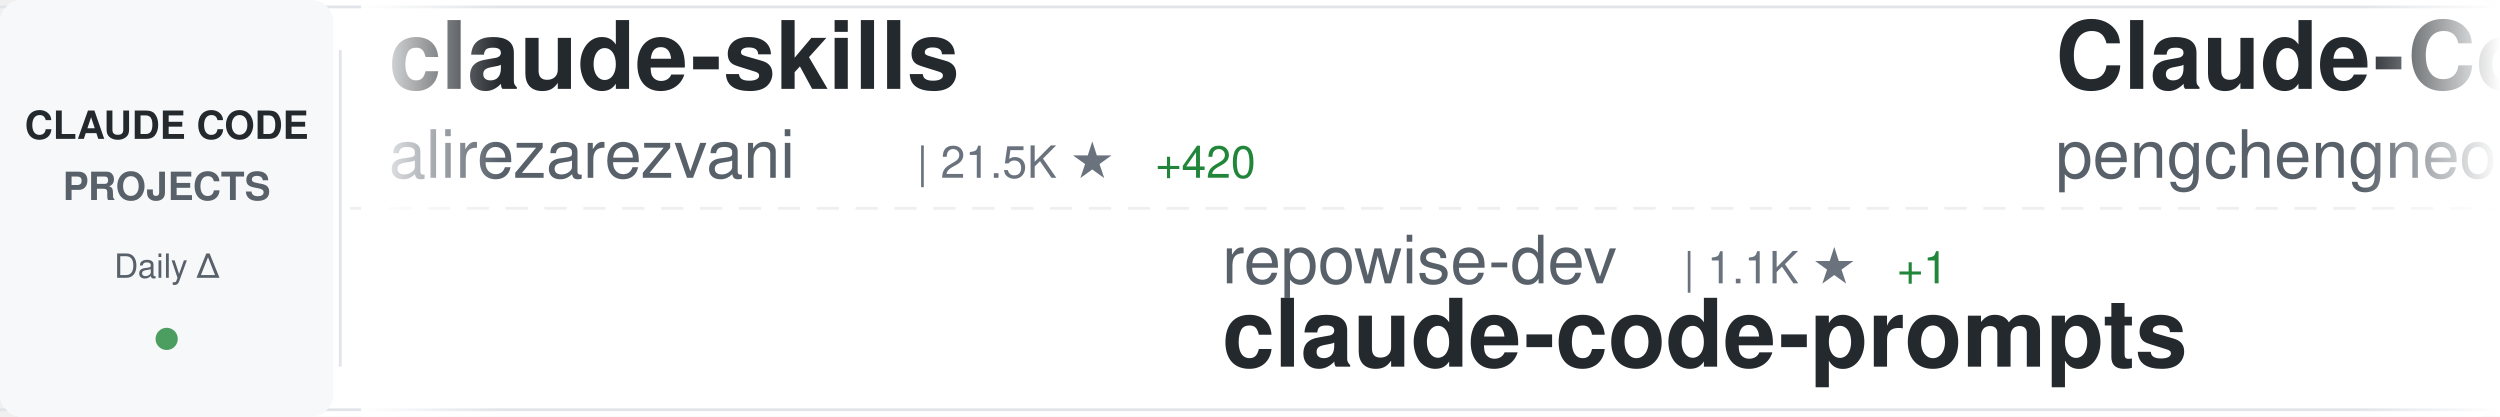
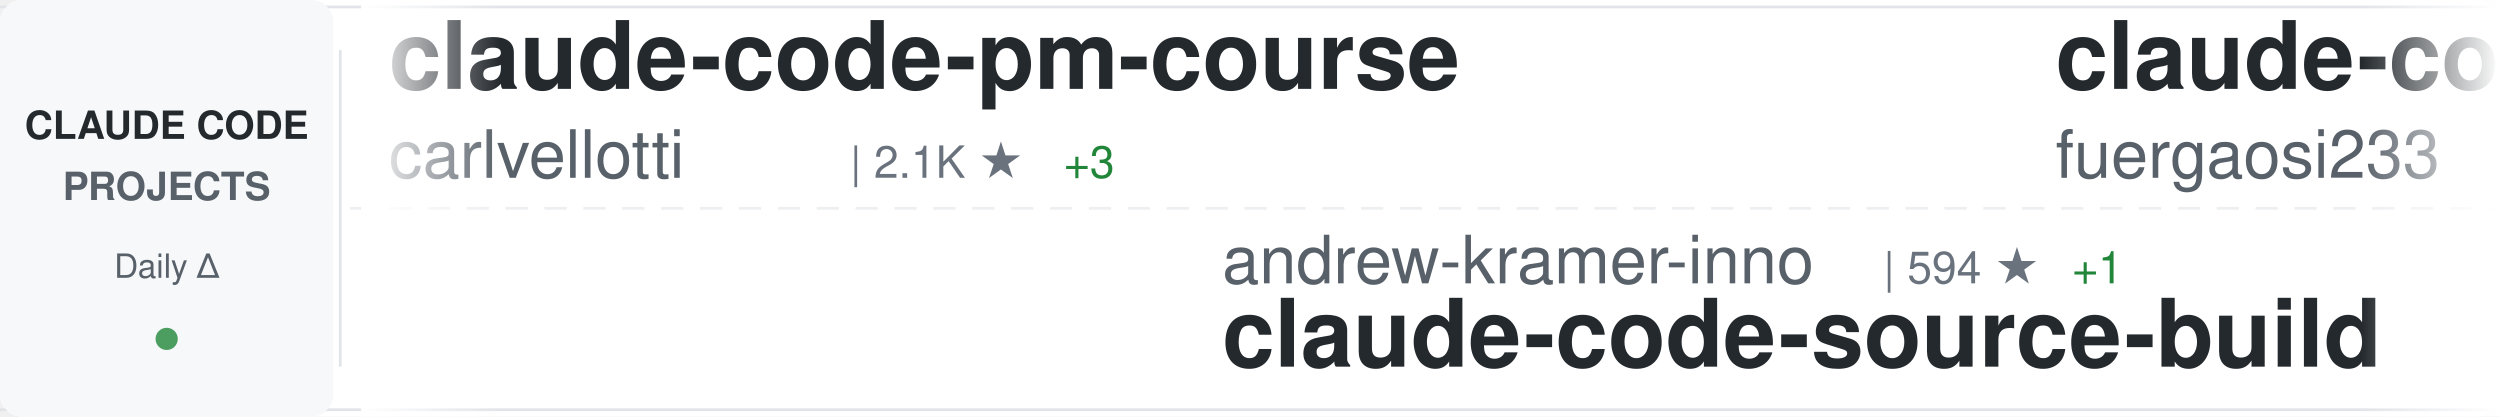
<svg xmlns="http://www.w3.org/2000/svg" width="900" height="150">
  <defs>
    <linearGradient id="awesomeLeftFade" x1="0%" y1="0%" x2="100%" y2="0%">
      <stop offset="0%" style="stop-color:#ffffff;stop-opacity:1" />
      <stop offset="100%" style="stop-color:#ffffff;stop-opacity:0" />
    </linearGradient>
    <linearGradient id="awesomeRightFade" x1="0%" y1="0%" x2="100%" y2="0%">
      <stop offset="0%" style="stop-color:#ffffff;stop-opacity:0" />
      <stop offset="100%" style="stop-color:#ffffff;stop-opacity:1" />
    </linearGradient>
  </defs>
  <rect width="900" height="150" fill="#ffffff" rx="8" />
  <rect x="0" y="2" width="900" height="1" fill="#e1e4e8" />
  <rect x="0" y="147" width="900" height="1" fill="#e1e4e8" />
  <line x1="0" y1="75" x2="900" y2="75" stroke="#e1e4e8" stroke-width="1" stroke-dasharray="8 6" opacity="0.6" />
  <rect x="0" y="0" width="120" height="150" fill="#f6f8fa" rx="8" />
  <text x="60" y="50" font-family="-apple-system, BlinkMacSystemFont, 'Segoe UI', Helvetica, Arial, sans-serif" font-size="14" font-weight="600" fill="#24292e" text-anchor="middle">CLAUDE CODE</text>
  <text x="60" y="72" font-family="-apple-system, BlinkMacSystemFont, 'Segoe UI', Helvetica, Arial, sans-serif" font-size="14" font-weight="600" fill="#586069" text-anchor="middle">PROJECTS</text>
  <text x="60" y="100" font-family="-apple-system, BlinkMacSystemFont, 'Segoe UI', Helvetica, Arial, sans-serif" font-size="12" font-weight="500" fill="#586069" text-anchor="middle">Daily Δ</text>
  <circle cx="60" cy="122" r="4" fill="#22863a" opacity="0.8" />
  <rect x="122" y="18" width="1" height="114" fill="#e1e4e8" />
  <clipPath id="awesomeTickerClip">
    <rect x="130" y="0" width="770" height="150" />
  </clipPath>
  <g clip-path="url(#awesomeTickerClip)">
    <g id="awesomeTickerItems">
      <animateTransform attributeName="transform" attributeType="XML" type="translate" from="0 0" to="-3000 0" dur="54s" repeatCount="indefinite" />
      <g transform="translate(0, 0)">
-         <text x="140" y="32" font-family="-apple-system, BlinkMacSystemFont, 'Segoe UI', Helvetica, Arial, sans-serif" font-size="34" font-weight="600" fill="#24292e">claude-skills</text>
-         <text x="140" y="64" font-family="-apple-system, BlinkMacSystemFont, 'Segoe UI', Helvetica, Arial, sans-serif" font-size="24" font-weight="400" fill="#586069">alirezarezvani</text>
-         <text x="330" y="64" font-family="-apple-system, BlinkMacSystemFont, 'Segoe UI', Helvetica, Arial, sans-serif" font-size="16" font-weight="500" fill="#6a737d">| 21.5K ★</text>
-         <text x="416" y="64" font-family="-apple-system, BlinkMacSystemFont, 'Segoe UI', Helvetica, Arial, sans-serif" font-size="16" font-weight="500" fill="#22863a"> +420</text>
-       </g>
-       <g transform="translate(300, 0)">
-         <text x="140" y="102" font-family="-apple-system, BlinkMacSystemFont, 'Segoe UI', Helvetica, Arial, sans-serif" font-size="24" font-weight="400" fill="#586069">repowise-dev</text>
-         <text x="306" y="102" font-family="-apple-system, BlinkMacSystemFont, 'Segoe UI', Helvetica, Arial, sans-serif" font-size="16" font-weight="500" fill="#6a737d">| 1.1K ★</text>
-         <text x="383" y="102" font-family="-apple-system, BlinkMacSystemFont, 'Segoe UI', Helvetica, Arial, sans-serif" font-size="16" font-weight="500" fill="#22863a"> +1</text>
-         <text x="140" y="132" font-family="-apple-system, BlinkMacSystemFont, 'Segoe UI', Helvetica, Arial, sans-serif" font-size="34" font-weight="600" fill="#24292e">claude-code-prompts</text>
-       </g>
-       <g transform="translate(600, 0)">
-         <text x="140" y="32" font-family="-apple-system, BlinkMacSystemFont, 'Segoe UI', Helvetica, Arial, sans-serif" font-size="34" font-weight="600" fill="#24292e">Claude-Code</text>
-         <text x="140" y="64" font-family="-apple-system, BlinkMacSystemFont, 'Segoe UI', Helvetica, Arial, sans-serif" font-size="24" font-weight="400" fill="#586069">pengchengneo</text>
-         <text x="306" y="64" font-family="-apple-system, BlinkMacSystemFont, 'Segoe UI', Helvetica, Arial, sans-serif" font-size="16" font-weight="500" fill="#6a737d">| 1.6K ★</text>
-         <text x="383" y="64" font-family="-apple-system, BlinkMacSystemFont, 'Segoe UI', Helvetica, Arial, sans-serif" font-size="16" font-weight="500" fill="#22863a"> +3</text>
-       </g>
-       <g transform="translate(900, 0)">
-         <text x="140" y="102" font-family="-apple-system, BlinkMacSystemFont, 'Segoe UI', Helvetica, Arial, sans-serif" font-size="24" font-weight="400" fill="#586069">ponponon</text>
-         <text x="258" y="102" font-family="-apple-system, BlinkMacSystemFont, 'Segoe UI', Helvetica, Arial, sans-serif" font-size="16" font-weight="500" fill="#6a737d">| 2.3K ★</text>
-         <text x="335" y="102" font-family="-apple-system, BlinkMacSystemFont, 'Segoe UI', Helvetica, Arial, sans-serif" font-size="16" font-weight="500" fill="#22863a"> +1</text>
-         <text x="140" y="132" font-family="-apple-system, BlinkMacSystemFont, 'Segoe UI', Helvetica, Arial, sans-serif" font-size="34" font-weight="600" fill="#24292e">claude_code_src</text>
-       </g>
-       <g transform="translate(1200, 0)">
        <text x="140" y="32" font-family="-apple-system, BlinkMacSystemFont, 'Segoe UI', Helvetica, Arial, sans-serif" font-size="34" font-weight="600" fill="#24292e">claude-code-pm-course</text>
        <text x="140" y="64" font-family="-apple-system, BlinkMacSystemFont, 'Segoe UI', Helvetica, Arial, sans-serif" font-size="24" font-weight="400" fill="#586069">carlvellotti</text>
        <text x="306" y="64" font-family="-apple-system, BlinkMacSystemFont, 'Segoe UI', Helvetica, Arial, sans-serif" font-size="16" font-weight="500" fill="#6a737d">| 2.1K ★</text>
+         <text x="383" y="64" font-family="-apple-system, BlinkMacSystemFont, 'Segoe UI', Helvetica, Arial, sans-serif" font-size="16" font-weight="500" fill="#22863a"> +3</text>
+       </g>
+       <g transform="translate(300, 0)">
+         <text x="140" y="102" font-family="-apple-system, BlinkMacSystemFont, 'Segoe UI', Helvetica, Arial, sans-serif" font-size="24" font-weight="400" fill="#586069">andrew-kramer-inno</text>
+         <text x="378" y="102" font-family="-apple-system, BlinkMacSystemFont, 'Segoe UI', Helvetica, Arial, sans-serif" font-size="16" font-weight="500" fill="#6a737d">| 594 ★</text>
+         <text x="446" y="102" font-family="-apple-system, BlinkMacSystemFont, 'Segoe UI', Helvetica, Arial, sans-serif" font-size="16" font-weight="500" fill="#22863a"> +1</text>
+         <text x="140" y="132" font-family="-apple-system, BlinkMacSystemFont, 'Segoe UI', Helvetica, Arial, sans-serif" font-size="34" font-weight="600" fill="#24292e">claude-code-source-build</text>
+       </g>
+       <g transform="translate(600, 0)">
+         <text x="140" y="32" font-family="-apple-system, BlinkMacSystemFont, 'Segoe UI', Helvetica, Arial, sans-serif" font-size="34" font-weight="600" fill="#24292e">claude-code-proxy</text>
+         <text x="140" y="64" font-family="-apple-system, BlinkMacSystemFont, 'Segoe UI', Helvetica, Arial, sans-serif" font-size="24" font-weight="400" fill="#586069">fuergaosi233</text>
+         <text x="306" y="64" font-family="-apple-system, BlinkMacSystemFont, 'Segoe UI', Helvetica, Arial, sans-serif" font-size="16" font-weight="500" fill="#6a737d">| 2.7K ★</text>
        <text x="383" y="64" font-family="-apple-system, BlinkMacSystemFont, 'Segoe UI', Helvetica, Arial, sans-serif" font-size="16" font-weight="500" fill="#22863a"> +4</text>
      </g>
+       <g transform="translate(900, 0)">
+         <text x="140" y="102" font-family="-apple-system, BlinkMacSystemFont, 'Segoe UI', Helvetica, Arial, sans-serif" font-size="24" font-weight="400" fill="#586069">oboard</text>
+         <text x="234" y="102" font-family="-apple-system, BlinkMacSystemFont, 'Segoe UI', Helvetica, Arial, sans-serif" font-size="16" font-weight="500" fill="#6a737d">| 3.2K ★</text>
+         <text x="311" y="102" font-family="-apple-system, BlinkMacSystemFont, 'Segoe UI', Helvetica, Arial, sans-serif" font-size="16" font-weight="500" fill="#22863a"> +1</text>
+         <text x="140" y="132" font-family="-apple-system, BlinkMacSystemFont, 'Segoe UI', Helvetica, Arial, sans-serif" font-size="34" font-weight="600" fill="#24292e">claude-code-rev</text>
+       </g>
+       <g transform="translate(1200, 0)">
+         <text x="140" y="32" font-family="-apple-system, BlinkMacSystemFont, 'Segoe UI', Helvetica, Arial, sans-serif" font-size="34" font-weight="600" fill="#24292e">arcads-claude-code</text>
+         <text x="140" y="64" font-family="-apple-system, BlinkMacSystemFont, 'Segoe UI', Helvetica, Arial, sans-serif" font-size="24" font-weight="400" fill="#586069">krusemediallc</text>
+         <text x="318" y="64" font-family="-apple-system, BlinkMacSystemFont, 'Segoe UI', Helvetica, Arial, sans-serif" font-size="16" font-weight="500" fill="#6a737d">| 977 ★</text>
+         <text x="386" y="64" font-family="-apple-system, BlinkMacSystemFont, 'Segoe UI', Helvetica, Arial, sans-serif" font-size="16" font-weight="500" fill="#22863a"> +7</text>
+       </g>
      <g transform="translate(1500, 0)">
-         <text x="140" y="102" font-family="-apple-system, BlinkMacSystemFont, 'Segoe UI', Helvetica, Arial, sans-serif" font-size="24" font-weight="400" fill="#586069">multica-ai</text>
-         <text x="282" y="102" font-family="-apple-system, BlinkMacSystemFont, 'Segoe UI', Helvetica, Arial, sans-serif" font-size="16" font-weight="500" fill="#6a737d">| 189.0K ★</text>
-         <text x="377" y="102" font-family="-apple-system, BlinkMacSystemFont, 'Segoe UI', Helvetica, Arial, sans-serif" font-size="16" font-weight="500" fill="#22863a"> +572</text>
-         <text x="140" y="132" font-family="-apple-system, BlinkMacSystemFont, 'Segoe UI', Helvetica, Arial, sans-serif" font-size="34" font-weight="600" fill="#24292e">andrej-karpathy-skills</text>
+         <text x="140" y="102" font-family="-apple-system, BlinkMacSystemFont, 'Segoe UI', Helvetica, Arial, sans-serif" font-size="24" font-weight="400" fill="#586069">diet103</text>
+         <text x="246" y="102" font-family="-apple-system, BlinkMacSystemFont, 'Segoe UI', Helvetica, Arial, sans-serif" font-size="16" font-weight="500" fill="#6a737d">| 9.7K ★</text>
+         <text x="323" y="102" font-family="-apple-system, BlinkMacSystemFont, 'Segoe UI', Helvetica, Arial, sans-serif" font-size="16" font-weight="500" fill="#22863a"> +1</text>
+         <text x="140" y="132" font-family="-apple-system, BlinkMacSystemFont, 'Segoe UI', Helvetica, Arial, sans-serif" font-size="34" font-weight="600" fill="#24292e">claude-code-infrastructu...</text>
      </g>
      <g transform="translate(1800, 0)">
-         <text x="140" y="32" font-family="-apple-system, BlinkMacSystemFont, 'Segoe UI', Helvetica, Arial, sans-serif" font-size="34" font-weight="600" fill="#24292e">ECC</text>
-         <text x="140" y="64" font-family="-apple-system, BlinkMacSystemFont, 'Segoe UI', Helvetica, Arial, sans-serif" font-size="24" font-weight="400" fill="#586069">affaan-m</text>
-         <text x="258" y="64" font-family="-apple-system, BlinkMacSystemFont, 'Segoe UI', Helvetica, Arial, sans-serif" font-size="16" font-weight="500" fill="#6a737d">| 227.0K ★</text>
-         <text x="353" y="64" font-family="-apple-system, BlinkMacSystemFont, 'Segoe UI', Helvetica, Arial, sans-serif" font-size="16" font-weight="500" fill="#22863a"> +414</text>
+         <text x="140" y="32" font-family="-apple-system, BlinkMacSystemFont, 'Segoe UI', Helvetica, Arial, sans-serif" font-size="34" font-weight="600" fill="#24292e">claude-code-rust</text>
+         <text x="140" y="64" font-family="-apple-system, BlinkMacSystemFont, 'Segoe UI', Helvetica, Arial, sans-serif" font-size="24" font-weight="400" fill="#586069">lorryjovens-hub</text>
+         <text x="342" y="64" font-family="-apple-system, BlinkMacSystemFont, 'Segoe UI', Helvetica, Arial, sans-serif" font-size="16" font-weight="500" fill="#6a737d">| 1.7K ★</text>
      </g>
      <g transform="translate(2100, 0)">
-         <text x="140" y="102" font-family="-apple-system, BlinkMacSystemFont, 'Segoe UI', Helvetica, Arial, sans-serif" font-size="24" font-weight="400" fill="#586069">777genius</text>
-         <text x="270" y="102" font-family="-apple-system, BlinkMacSystemFont, 'Segoe UI', Helvetica, Arial, sans-serif" font-size="16" font-weight="500" fill="#6a737d">| 919 ★</text>
-         <text x="338" y="102" font-family="-apple-system, BlinkMacSystemFont, 'Segoe UI', Helvetica, Arial, sans-serif" font-size="16" font-weight="500" fill="#22863a"> +1</text>
-         <text x="140" y="132" font-family="-apple-system, BlinkMacSystemFont, 'Segoe UI', Helvetica, Arial, sans-serif" font-size="34" font-weight="600" fill="#24292e">claude-code-source-code</text>
+         <text x="140" y="102" font-family="-apple-system, BlinkMacSystemFont, 'Segoe UI', Helvetica, Arial, sans-serif" font-size="24" font-weight="400" fill="#586069">router-for-me</text>
+         <text x="318" y="102" font-family="-apple-system, BlinkMacSystemFont, 'Segoe UI', Helvetica, Arial, sans-serif" font-size="16" font-weight="500" fill="#6a737d">| 39.5K ★</text>
+         <text x="404" y="102" font-family="-apple-system, BlinkMacSystemFont, 'Segoe UI', Helvetica, Arial, sans-serif" font-size="16" font-weight="500" fill="#22863a"> +105</text>
+         <text x="140" y="132" font-family="-apple-system, BlinkMacSystemFont, 'Segoe UI', Helvetica, Arial, sans-serif" font-size="34" font-weight="600" fill="#24292e">CLIProxyAPI</text>
      </g>
      <g transform="translate(2400, 0)">
-         <text x="140" y="32" font-family="-apple-system, BlinkMacSystemFont, 'Segoe UI', Helvetica, Arial, sans-serif" font-size="34" font-weight="600" fill="#24292e">Claude-Code-Game-Studios</text>
-         <text x="140" y="64" font-family="-apple-system, BlinkMacSystemFont, 'Segoe UI', Helvetica, Arial, sans-serif" font-size="24" font-weight="400" fill="#586069">Donchitos</text>
-         <text x="270" y="64" font-family="-apple-system, BlinkMacSystemFont, 'Segoe UI', Helvetica, Arial, sans-serif" font-size="16" font-weight="500" fill="#6a737d">| 22.7K ★</text>
-         <text x="356" y="64" font-family="-apple-system, BlinkMacSystemFont, 'Segoe UI', Helvetica, Arial, sans-serif" font-size="16" font-weight="500" fill="#22863a"> +51</text>
+         <text x="140" y="32" font-family="-apple-system, BlinkMacSystemFont, 'Segoe UI', Helvetica, Arial, sans-serif" font-size="34" font-weight="600" fill="#24292e">awesome-claude-code-tool...</text>
+         <text x="140" y="64" font-family="-apple-system, BlinkMacSystemFont, 'Segoe UI', Helvetica, Arial, sans-serif" font-size="24" font-weight="400" fill="#586069">rohitg00</text>
+         <text x="258" y="64" font-family="-apple-system, BlinkMacSystemFont, 'Segoe UI', Helvetica, Arial, sans-serif" font-size="16" font-weight="500" fill="#6a737d">| 2.3K ★</text>
+         <text x="335" y="64" font-family="-apple-system, BlinkMacSystemFont, 'Segoe UI', Helvetica, Arial, sans-serif" font-size="16" font-weight="500" fill="#22863a"> +11</text>
      </g>
      <g transform="translate(2700, 0)">
-         <text x="140" y="102" font-family="-apple-system, BlinkMacSystemFont, 'Segoe UI', Helvetica, Arial, sans-serif" font-size="24" font-weight="400" fill="#586069">jeremylongshore</text>
-         <text x="342" y="102" font-family="-apple-system, BlinkMacSystemFont, 'Segoe UI', Helvetica, Arial, sans-serif" font-size="16" font-weight="500" fill="#6a737d">| 2.5K ★</text>
-         <text x="419" y="102" font-family="-apple-system, BlinkMacSystemFont, 'Segoe UI', Helvetica, Arial, sans-serif" font-size="16" font-weight="500" fill="#22863a"> +3</text>
-         <text x="140" y="132" font-family="-apple-system, BlinkMacSystemFont, 'Segoe UI', Helvetica, Arial, sans-serif" font-size="34" font-weight="600" fill="#24292e">claude-code-plugins-plus...</text>
+         <text x="140" y="102" font-family="-apple-system, BlinkMacSystemFont, 'Segoe UI', Helvetica, Arial, sans-serif" font-size="24" font-weight="400" fill="#586069">edmund-io</text>
+         <text x="270" y="102" font-family="-apple-system, BlinkMacSystemFont, 'Segoe UI', Helvetica, Arial, sans-serif" font-size="16" font-weight="500" fill="#6a737d">| 1.5K ★</text>
+         <text x="347" y="102" font-family="-apple-system, BlinkMacSystemFont, 'Segoe UI', Helvetica, Arial, sans-serif" font-size="16" font-weight="500" fill="#22863a"> +2</text>
+         <text x="140" y="132" font-family="-apple-system, BlinkMacSystemFont, 'Segoe UI', Helvetica, Arial, sans-serif" font-size="34" font-weight="600" fill="#24292e">edmunds-claude-code</text>
      </g>
      <g transform="translate(3000, 0)">
-         <text x="140" y="32" font-family="-apple-system, BlinkMacSystemFont, 'Segoe UI', Helvetica, Arial, sans-serif" font-size="34" font-weight="600" fill="#24292e">claude-skills</text>
-         <text x="140" y="64" font-family="-apple-system, BlinkMacSystemFont, 'Segoe UI', Helvetica, Arial, sans-serif" font-size="24" font-weight="400" fill="#586069">alirezarezvani</text>
-         <text x="330" y="64" font-family="-apple-system, BlinkMacSystemFont, 'Segoe UI', Helvetica, Arial, sans-serif" font-size="16" font-weight="500" fill="#6a737d">| 21.5K ★</text>
-         <text x="416" y="64" font-family="-apple-system, BlinkMacSystemFont, 'Segoe UI', Helvetica, Arial, sans-serif" font-size="16" font-weight="500" fill="#22863a"> +420</text>
+         <text x="140" y="32" font-family="-apple-system, BlinkMacSystemFont, 'Segoe UI', Helvetica, Arial, sans-serif" font-size="34" font-weight="600" fill="#24292e">claude-code-pm-course</text>
+         <text x="140" y="64" font-family="-apple-system, BlinkMacSystemFont, 'Segoe UI', Helvetica, Arial, sans-serif" font-size="24" font-weight="400" fill="#586069">carlvellotti</text>
+         <text x="306" y="64" font-family="-apple-system, BlinkMacSystemFont, 'Segoe UI', Helvetica, Arial, sans-serif" font-size="16" font-weight="500" fill="#6a737d">| 2.1K ★</text>
+         <text x="383" y="64" font-family="-apple-system, BlinkMacSystemFont, 'Segoe UI', Helvetica, Arial, sans-serif" font-size="16" font-weight="500" fill="#22863a"> +3</text>
      </g>
      <g transform="translate(3300, 0)">
-         <text x="140" y="102" font-family="-apple-system, BlinkMacSystemFont, 'Segoe UI', Helvetica, Arial, sans-serif" font-size="24" font-weight="400" fill="#586069">repowise-dev</text>
-         <text x="306" y="102" font-family="-apple-system, BlinkMacSystemFont, 'Segoe UI', Helvetica, Arial, sans-serif" font-size="16" font-weight="500" fill="#6a737d">| 1.1K ★</text>
-         <text x="383" y="102" font-family="-apple-system, BlinkMacSystemFont, 'Segoe UI', Helvetica, Arial, sans-serif" font-size="16" font-weight="500" fill="#22863a"> +1</text>
-         <text x="140" y="132" font-family="-apple-system, BlinkMacSystemFont, 'Segoe UI', Helvetica, Arial, sans-serif" font-size="34" font-weight="600" fill="#24292e">claude-code-prompts</text>
+         <text x="140" y="102" font-family="-apple-system, BlinkMacSystemFont, 'Segoe UI', Helvetica, Arial, sans-serif" font-size="24" font-weight="400" fill="#586069">andrew-kramer-inno</text>
+         <text x="378" y="102" font-family="-apple-system, BlinkMacSystemFont, 'Segoe UI', Helvetica, Arial, sans-serif" font-size="16" font-weight="500" fill="#6a737d">| 594 ★</text>
+         <text x="446" y="102" font-family="-apple-system, BlinkMacSystemFont, 'Segoe UI', Helvetica, Arial, sans-serif" font-size="16" font-weight="500" fill="#22863a"> +1</text>
+         <text x="140" y="132" font-family="-apple-system, BlinkMacSystemFont, 'Segoe UI', Helvetica, Arial, sans-serif" font-size="34" font-weight="600" fill="#24292e">claude-code-source-build</text>
      </g>
      <g transform="translate(3600, 0)">
-         <text x="140" y="32" font-family="-apple-system, BlinkMacSystemFont, 'Segoe UI', Helvetica, Arial, sans-serif" font-size="34" font-weight="600" fill="#24292e">Claude-Code</text>
-         <text x="140" y="64" font-family="-apple-system, BlinkMacSystemFont, 'Segoe UI', Helvetica, Arial, sans-serif" font-size="24" font-weight="400" fill="#586069">pengchengneo</text>
-         <text x="306" y="64" font-family="-apple-system, BlinkMacSystemFont, 'Segoe UI', Helvetica, Arial, sans-serif" font-size="16" font-weight="500" fill="#6a737d">| 1.6K ★</text>
-         <text x="383" y="64" font-family="-apple-system, BlinkMacSystemFont, 'Segoe UI', Helvetica, Arial, sans-serif" font-size="16" font-weight="500" fill="#22863a"> +3</text>
+         <text x="140" y="32" font-family="-apple-system, BlinkMacSystemFont, 'Segoe UI', Helvetica, Arial, sans-serif" font-size="34" font-weight="600" fill="#24292e">claude-code-proxy</text>
+         <text x="140" y="64" font-family="-apple-system, BlinkMacSystemFont, 'Segoe UI', Helvetica, Arial, sans-serif" font-size="24" font-weight="400" fill="#586069">fuergaosi233</text>
+         <text x="306" y="64" font-family="-apple-system, BlinkMacSystemFont, 'Segoe UI', Helvetica, Arial, sans-serif" font-size="16" font-weight="500" fill="#6a737d">| 2.7K ★</text>
+         <text x="383" y="64" font-family="-apple-system, BlinkMacSystemFont, 'Segoe UI', Helvetica, Arial, sans-serif" font-size="16" font-weight="500" fill="#22863a"> +4</text>
      </g>
      <g transform="translate(3900, 0)">
-         <text x="140" y="102" font-family="-apple-system, BlinkMacSystemFont, 'Segoe UI', Helvetica, Arial, sans-serif" font-size="24" font-weight="400" fill="#586069">ponponon</text>
-         <text x="258" y="102" font-family="-apple-system, BlinkMacSystemFont, 'Segoe UI', Helvetica, Arial, sans-serif" font-size="16" font-weight="500" fill="#6a737d">| 2.3K ★</text>
-         <text x="335" y="102" font-family="-apple-system, BlinkMacSystemFont, 'Segoe UI', Helvetica, Arial, sans-serif" font-size="16" font-weight="500" fill="#22863a"> +1</text>
-         <text x="140" y="132" font-family="-apple-system, BlinkMacSystemFont, 'Segoe UI', Helvetica, Arial, sans-serif" font-size="34" font-weight="600" fill="#24292e">claude_code_src</text>
+         <text x="140" y="102" font-family="-apple-system, BlinkMacSystemFont, 'Segoe UI', Helvetica, Arial, sans-serif" font-size="24" font-weight="400" fill="#586069">oboard</text>
+         <text x="234" y="102" font-family="-apple-system, BlinkMacSystemFont, 'Segoe UI', Helvetica, Arial, sans-serif" font-size="16" font-weight="500" fill="#6a737d">| 3.2K ★</text>
+         <text x="311" y="102" font-family="-apple-system, BlinkMacSystemFont, 'Segoe UI', Helvetica, Arial, sans-serif" font-size="16" font-weight="500" fill="#22863a"> +1</text>
+         <text x="140" y="132" font-family="-apple-system, BlinkMacSystemFont, 'Segoe UI', Helvetica, Arial, sans-serif" font-size="34" font-weight="600" fill="#24292e">claude-code-rev</text>
      </g>
    </g>
  </g>
  <rect x="130" y="0" width="50" height="150" fill="url(#awesomeLeftFade)" />
  <rect x="850" y="0" width="50" height="150" fill="url(#awesomeRightFade)" />
</svg>
